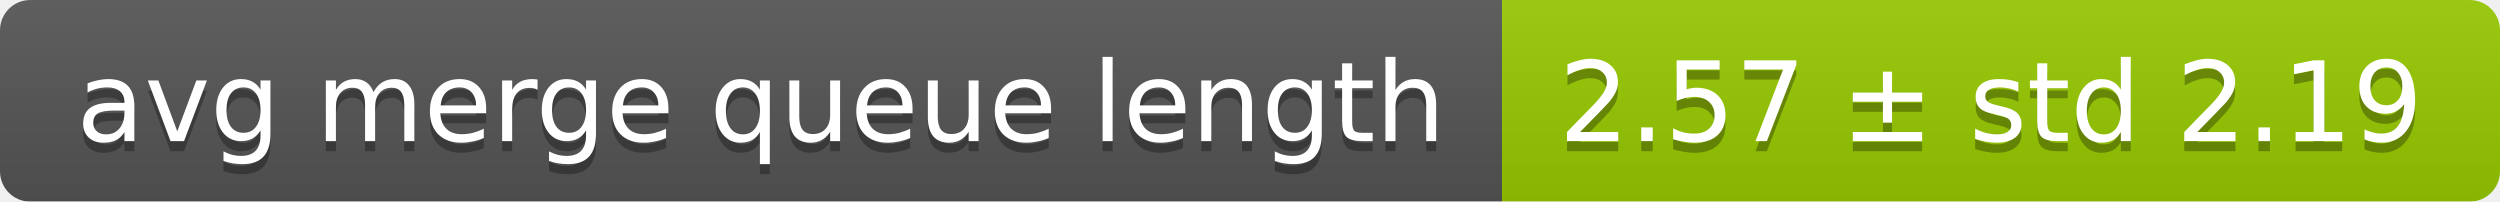
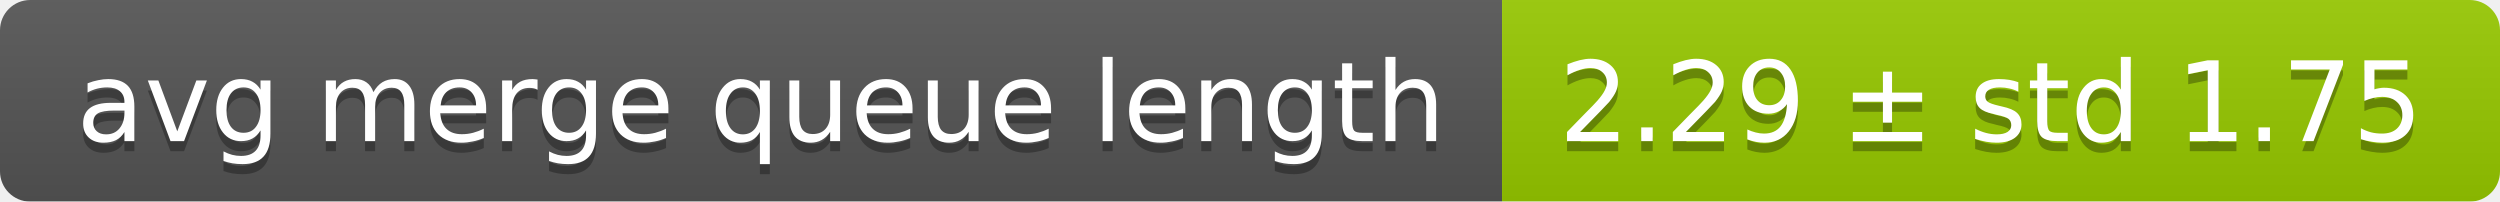
<svg xmlns="http://www.w3.org/2000/svg" width="248" height="20">
  <linearGradient id="smooth" x2="0" y2="100%">
    <stop offset="0" stop-color="#bbb" stop-opacity=".1" />
    <stop offset="1" stop-opacity=".1" />
  </linearGradient>
  <mask id="round">
    <rect width="248" height="20" rx="3" fill="#fff" />
  </mask>
  <g mask="url(#round)">
    <rect width="149" height="20" fill="#555" />
    <rect x="149" width="99" height="20" fill="#97ca00" />
    <rect width="248" height="20" fill="url(#smooth)" />
  </g>
  <g fill="#fff" text-anchor="middle" font-family="DejaVu Sans,Verdana,Geneva,sans-serif" font-size="11">
    <text x="75.5" y="15" fill="#010101" fill-opacity=".3">avg merge queue length</text>
    <text x="75.5" y="14">avg merge queue length</text>
-     <text x="197.5" y="15" fill="#010101" fill-opacity=".3">2.57 ± std 2.19</text>
-     <text x="197.5" y="14">2.57 ± std 2.19</text>
+     <text x="197.5" y="15" fill="#010101" fill-opacity=".3">2.29 ± std 1.75</text>
+     <text x="197.5" y="14">2.29 ± std 1.75</text>
  </g>
</svg>
